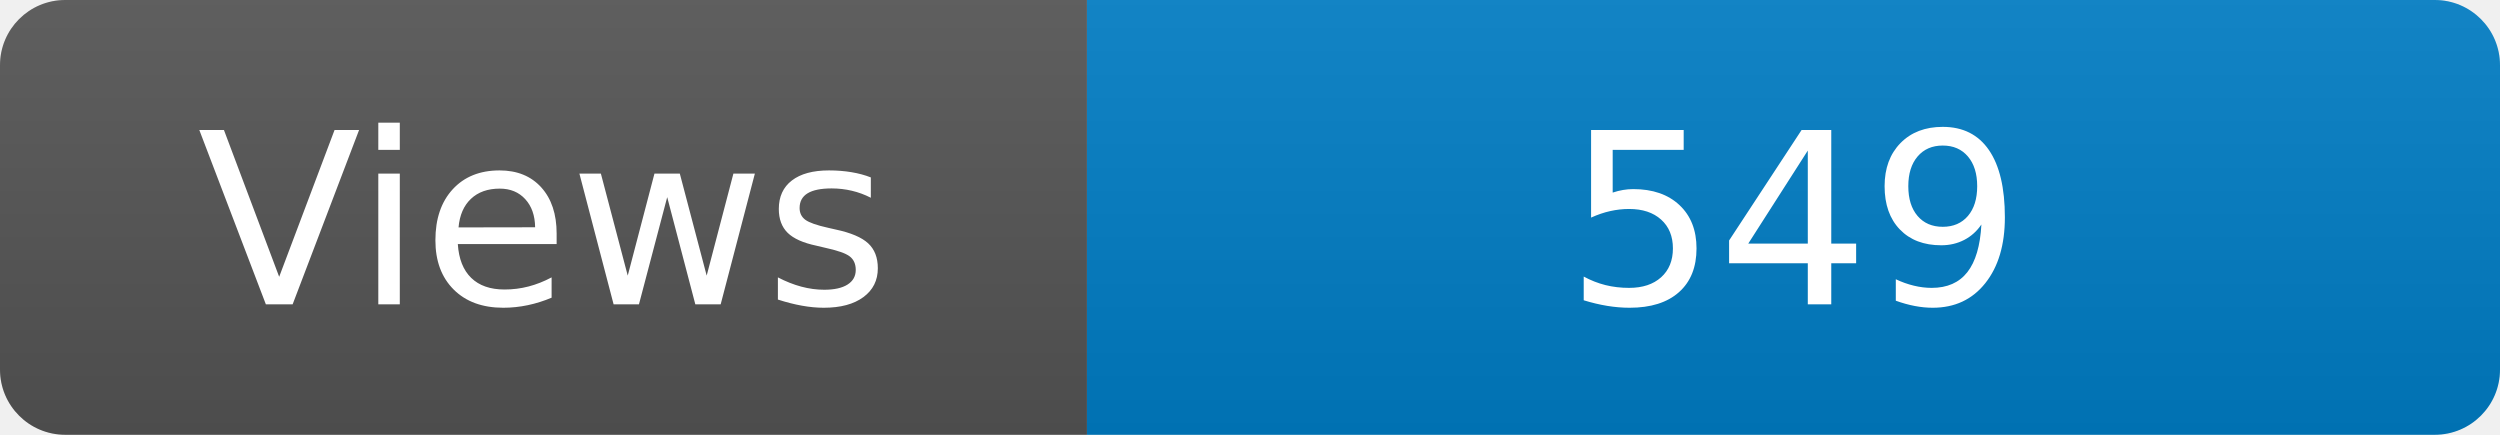
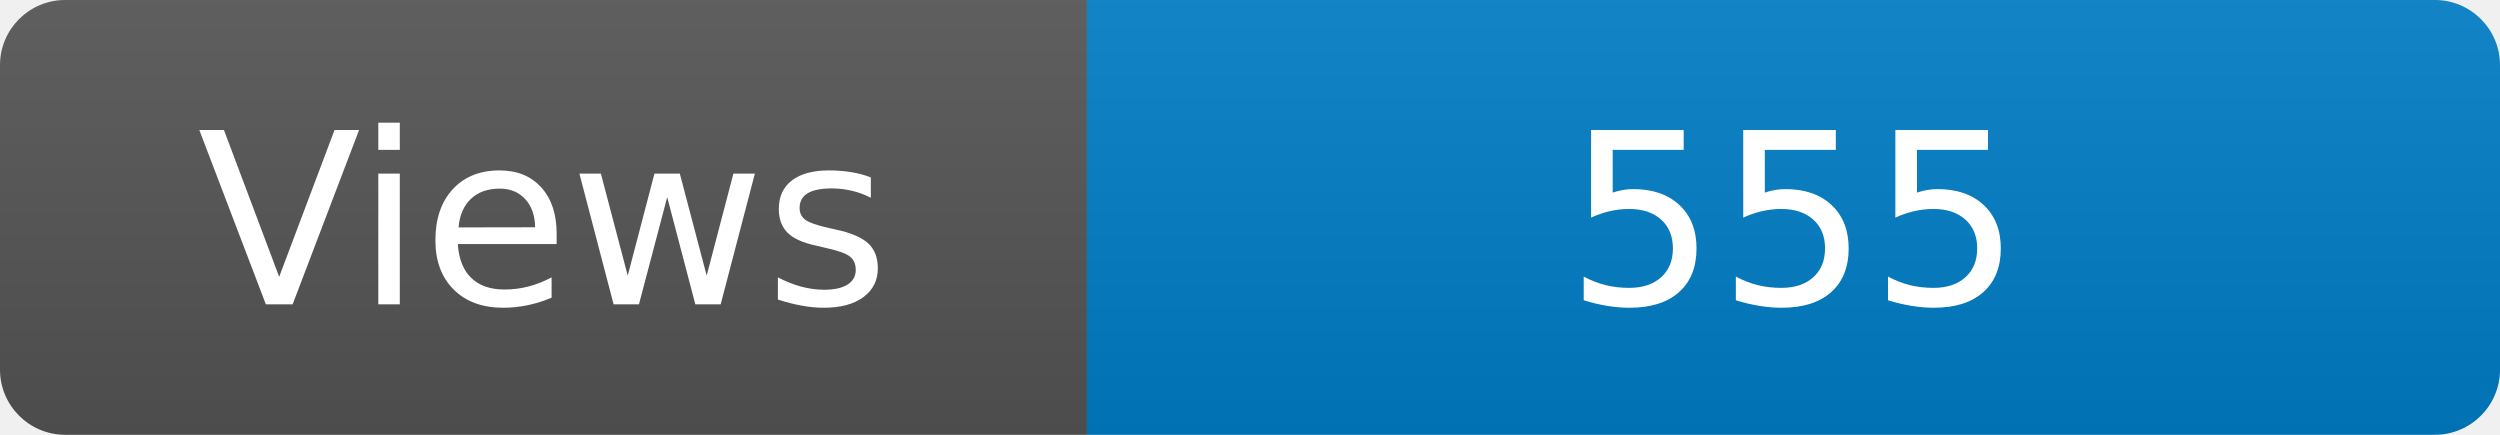
<svg xmlns="http://www.w3.org/2000/svg" width="115" height="20" role="img" aria-label="Maintained?: yes">
  <linearGradient id="s" x2="0" y2="100%">
    <stop offset="0" stop-color="#bbb" stop-opacity=".1" />
    <stop offset="1" stop-opacity=".1" />
  </linearGradient>
  <clipPath id="r">
    <rect width="115" height="20" rx="3" fill="#fff" />
  </clipPath>
  <g clip-path="url(#r)">
    <rect width="50" height="20" fill="#555" />
    <rect x="50" width="160" height="20" fill="#007ec6" />
    <rect width="115" height="20" fill="url(#s)" />
  </g>
  <g fill="#fff" text-anchor="middle" font-family="Verdana,Geneva,DejaVu Sans,sans-serif" font-size="110">
    <text x="250" y="140" transform="scale(.1)" fill="#fff">Views</text>
-     <text x="825" y="140" transform="scale(.1)" fill="#fff">549</text>
+     <text x="825" y="140" transform="scale(.1)" fill="#fff">555</text>
  </g>
</svg>
